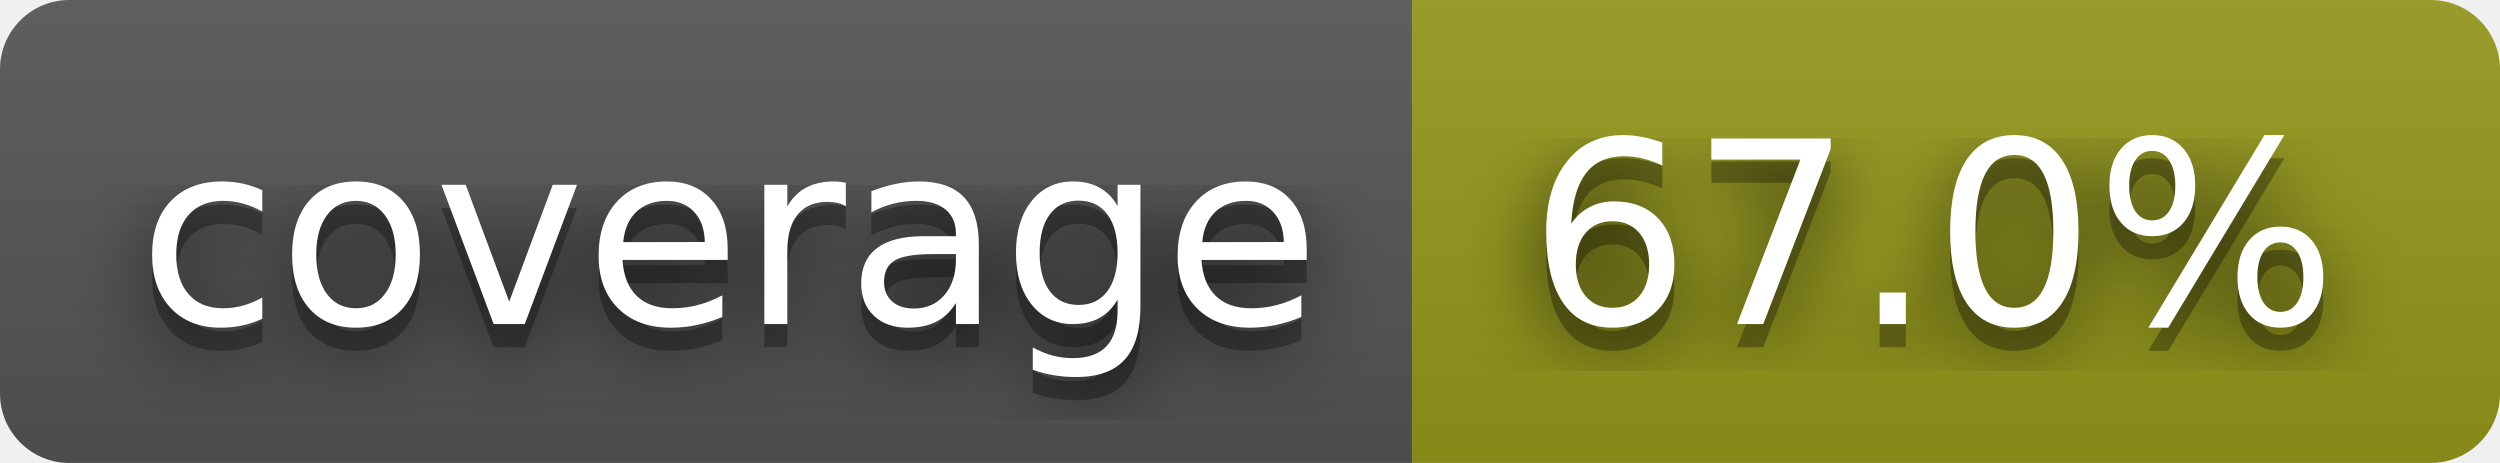
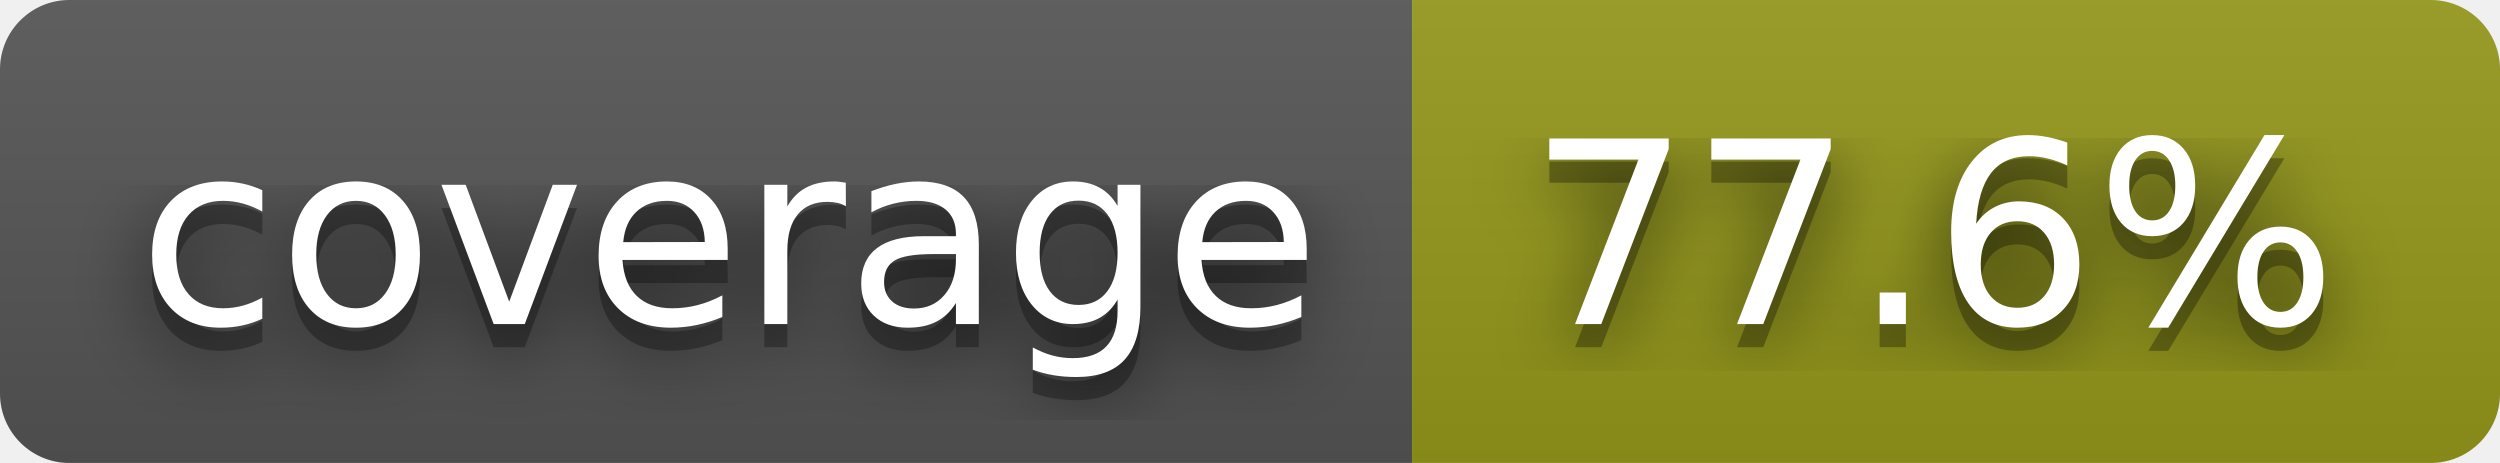
- <svg xmlns="http://www.w3.org/2000/svg" width="108" height="20" role="img" aria-label="coverage: 67.0%">
+ <svg xmlns="http://www.w3.org/2000/svg" width="108" height="20" role="img" aria-label="coverage: 77.6%">
  <filter id="blur">
    <feGaussianBlur stdDeviation="16" />
  </filter>
  <linearGradient id="s" x2="0" y2="100%">
    <stop offset="0" stop-color="#bbb" stop-opacity=".1" />
    <stop offset="1" stop-opacity=".1" />
  </linearGradient>
  <clipPath id="r">
    <rect width="108" height="20" rx="3" />
  </clipPath>
  <g clip-path="url(#r)">
    <rect width="61" height="20" fill="#555" />
    <rect x="61" width="47" height="20" fill="#95991a" />
    <rect width="108" height="20" fill="url(#s)" />
  </g>
  <g fill="#fff" text-anchor="middle" font-family="Verdana,Geneva,DejaVu Sans,sans-serif" text-rendering="geometricPrecision" font-size="110">
    <g transform="scale(.1)">
      <g aria-hidden="true" fill="#010101">
        <text x="315" y="150" fill-opacity=".8" filter="url(#blur)" textLength="510">coverage</text>
        <text x="315" y="150" fill-opacity=".3" textLength="510">coverage</text>
      </g>
      <text x="315" y="140" textLength="510">coverage</text>
    </g>
    <g transform="scale(.1)">
      <g aria-hidden="true" fill="#010101">
-         <text x="835" y="150" fill-opacity=".8" filter="url(#blur)" textLength="370">67.0%</text>
-         <text x="835" y="150" fill-opacity=".3" textLength="370">67.0%</text>
+         <text x="835" y="150" fill-opacity=".8" filter="url(#blur)" textLength="370">77.6%</text>
+         <text x="835" y="150" fill-opacity=".3" textLength="370">77.6%</text>
      </g>
-       <text x="835" y="140" textLength="370">67.0%</text>
+       <text x="835" y="140" textLength="370">77.6%</text>
    </g>
  </g>
</svg>
